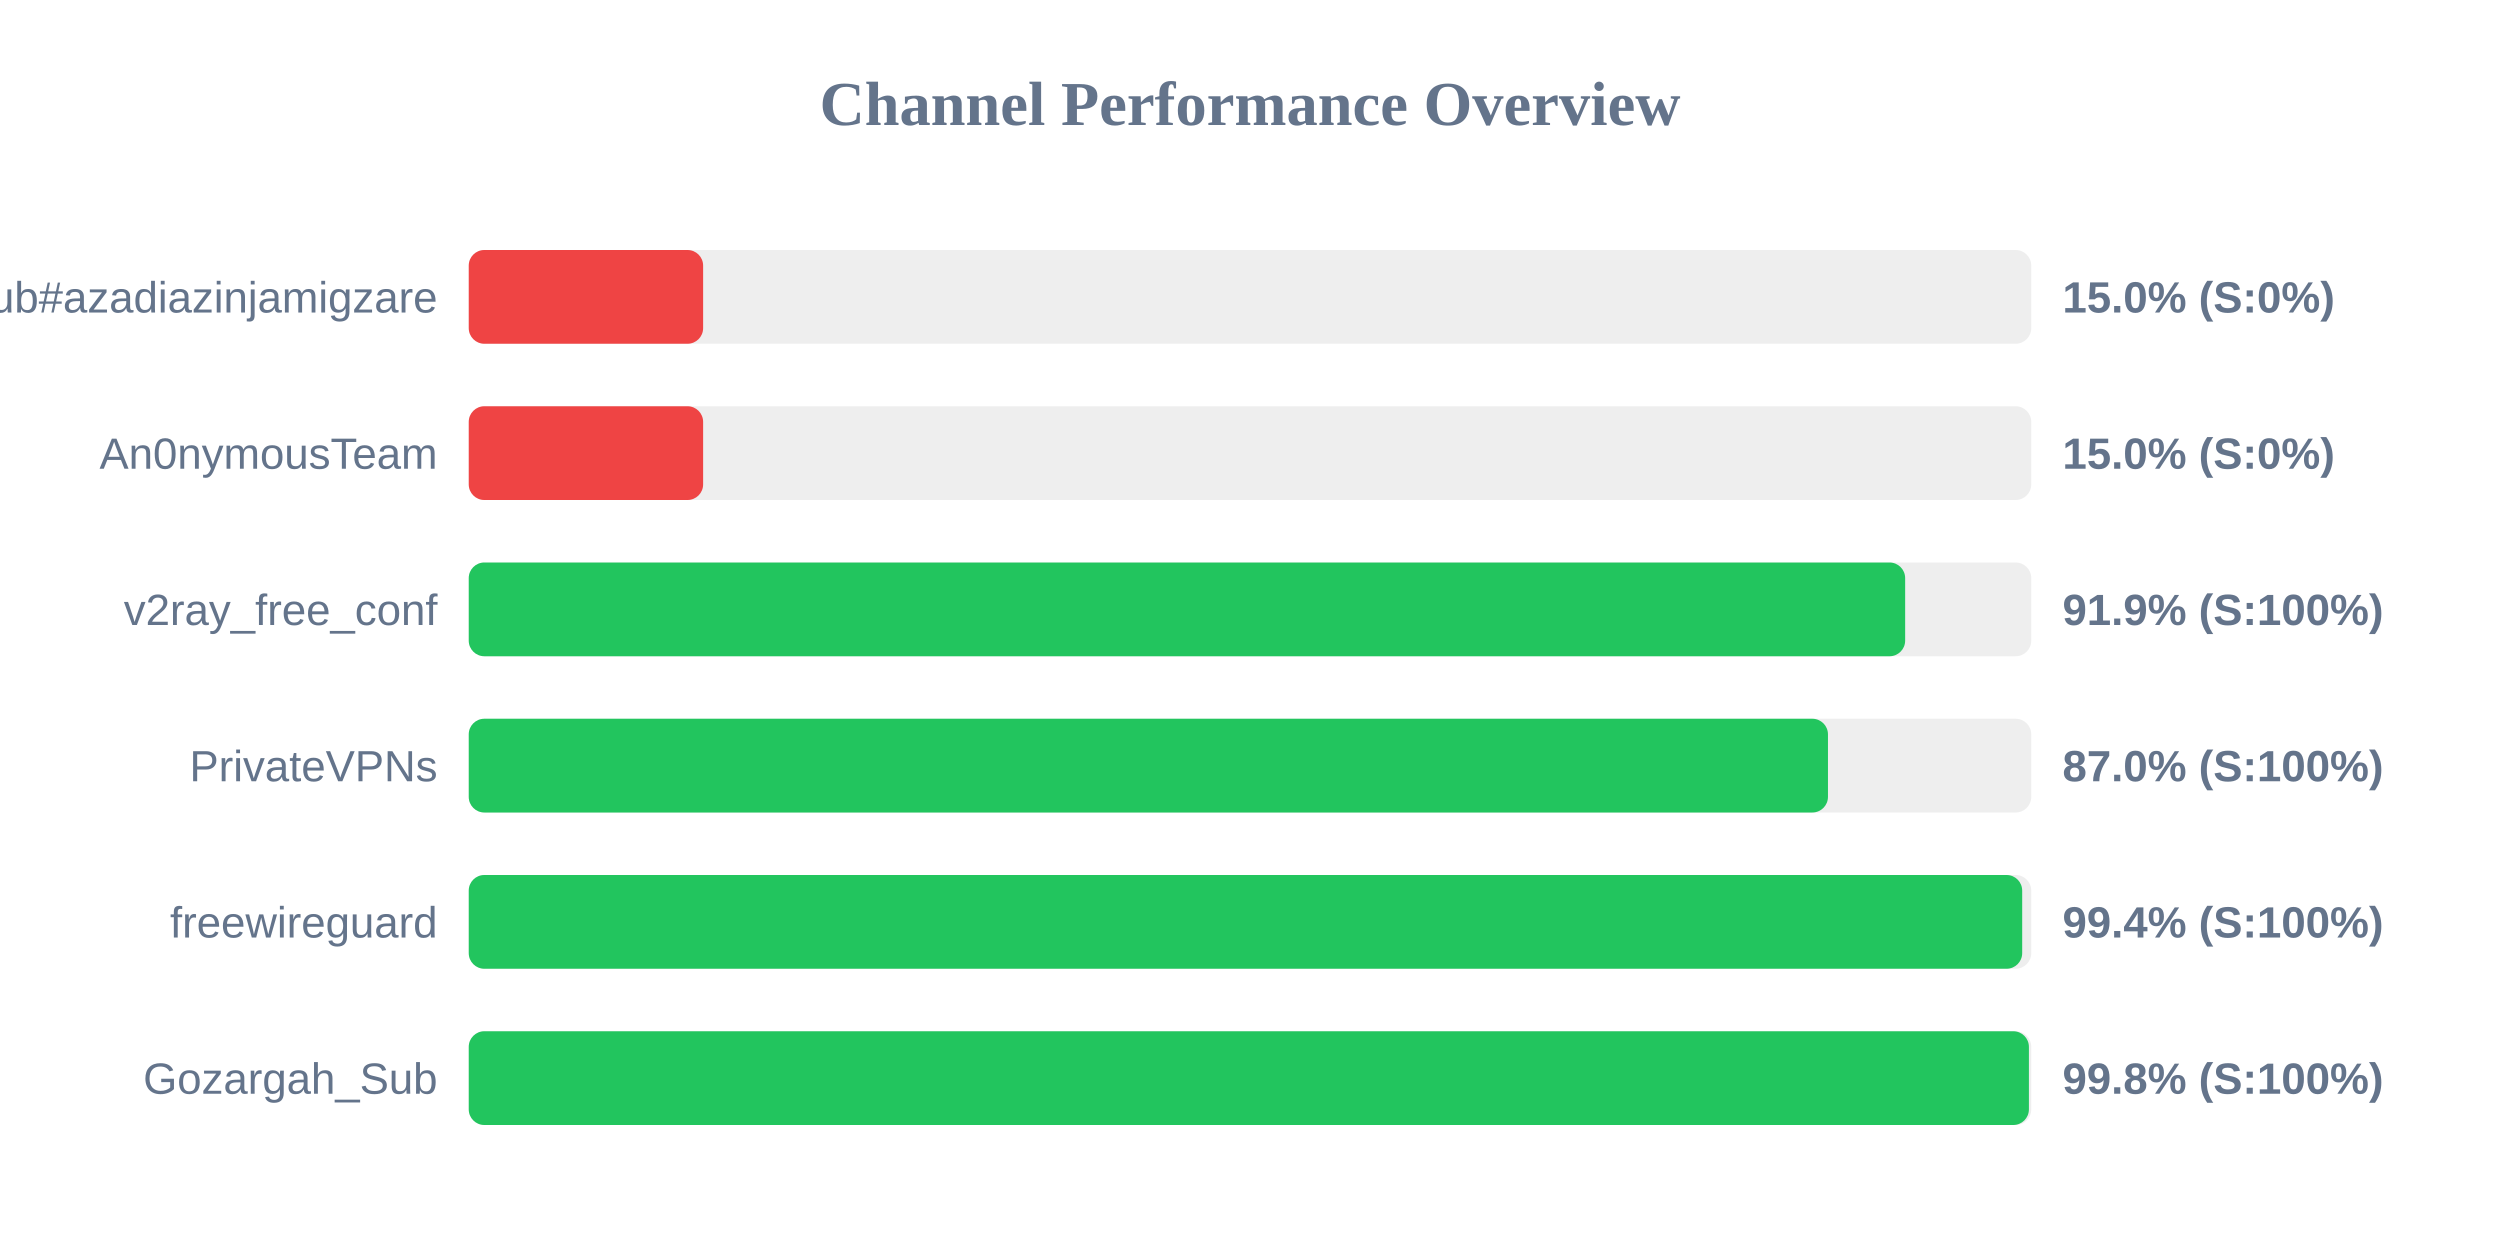
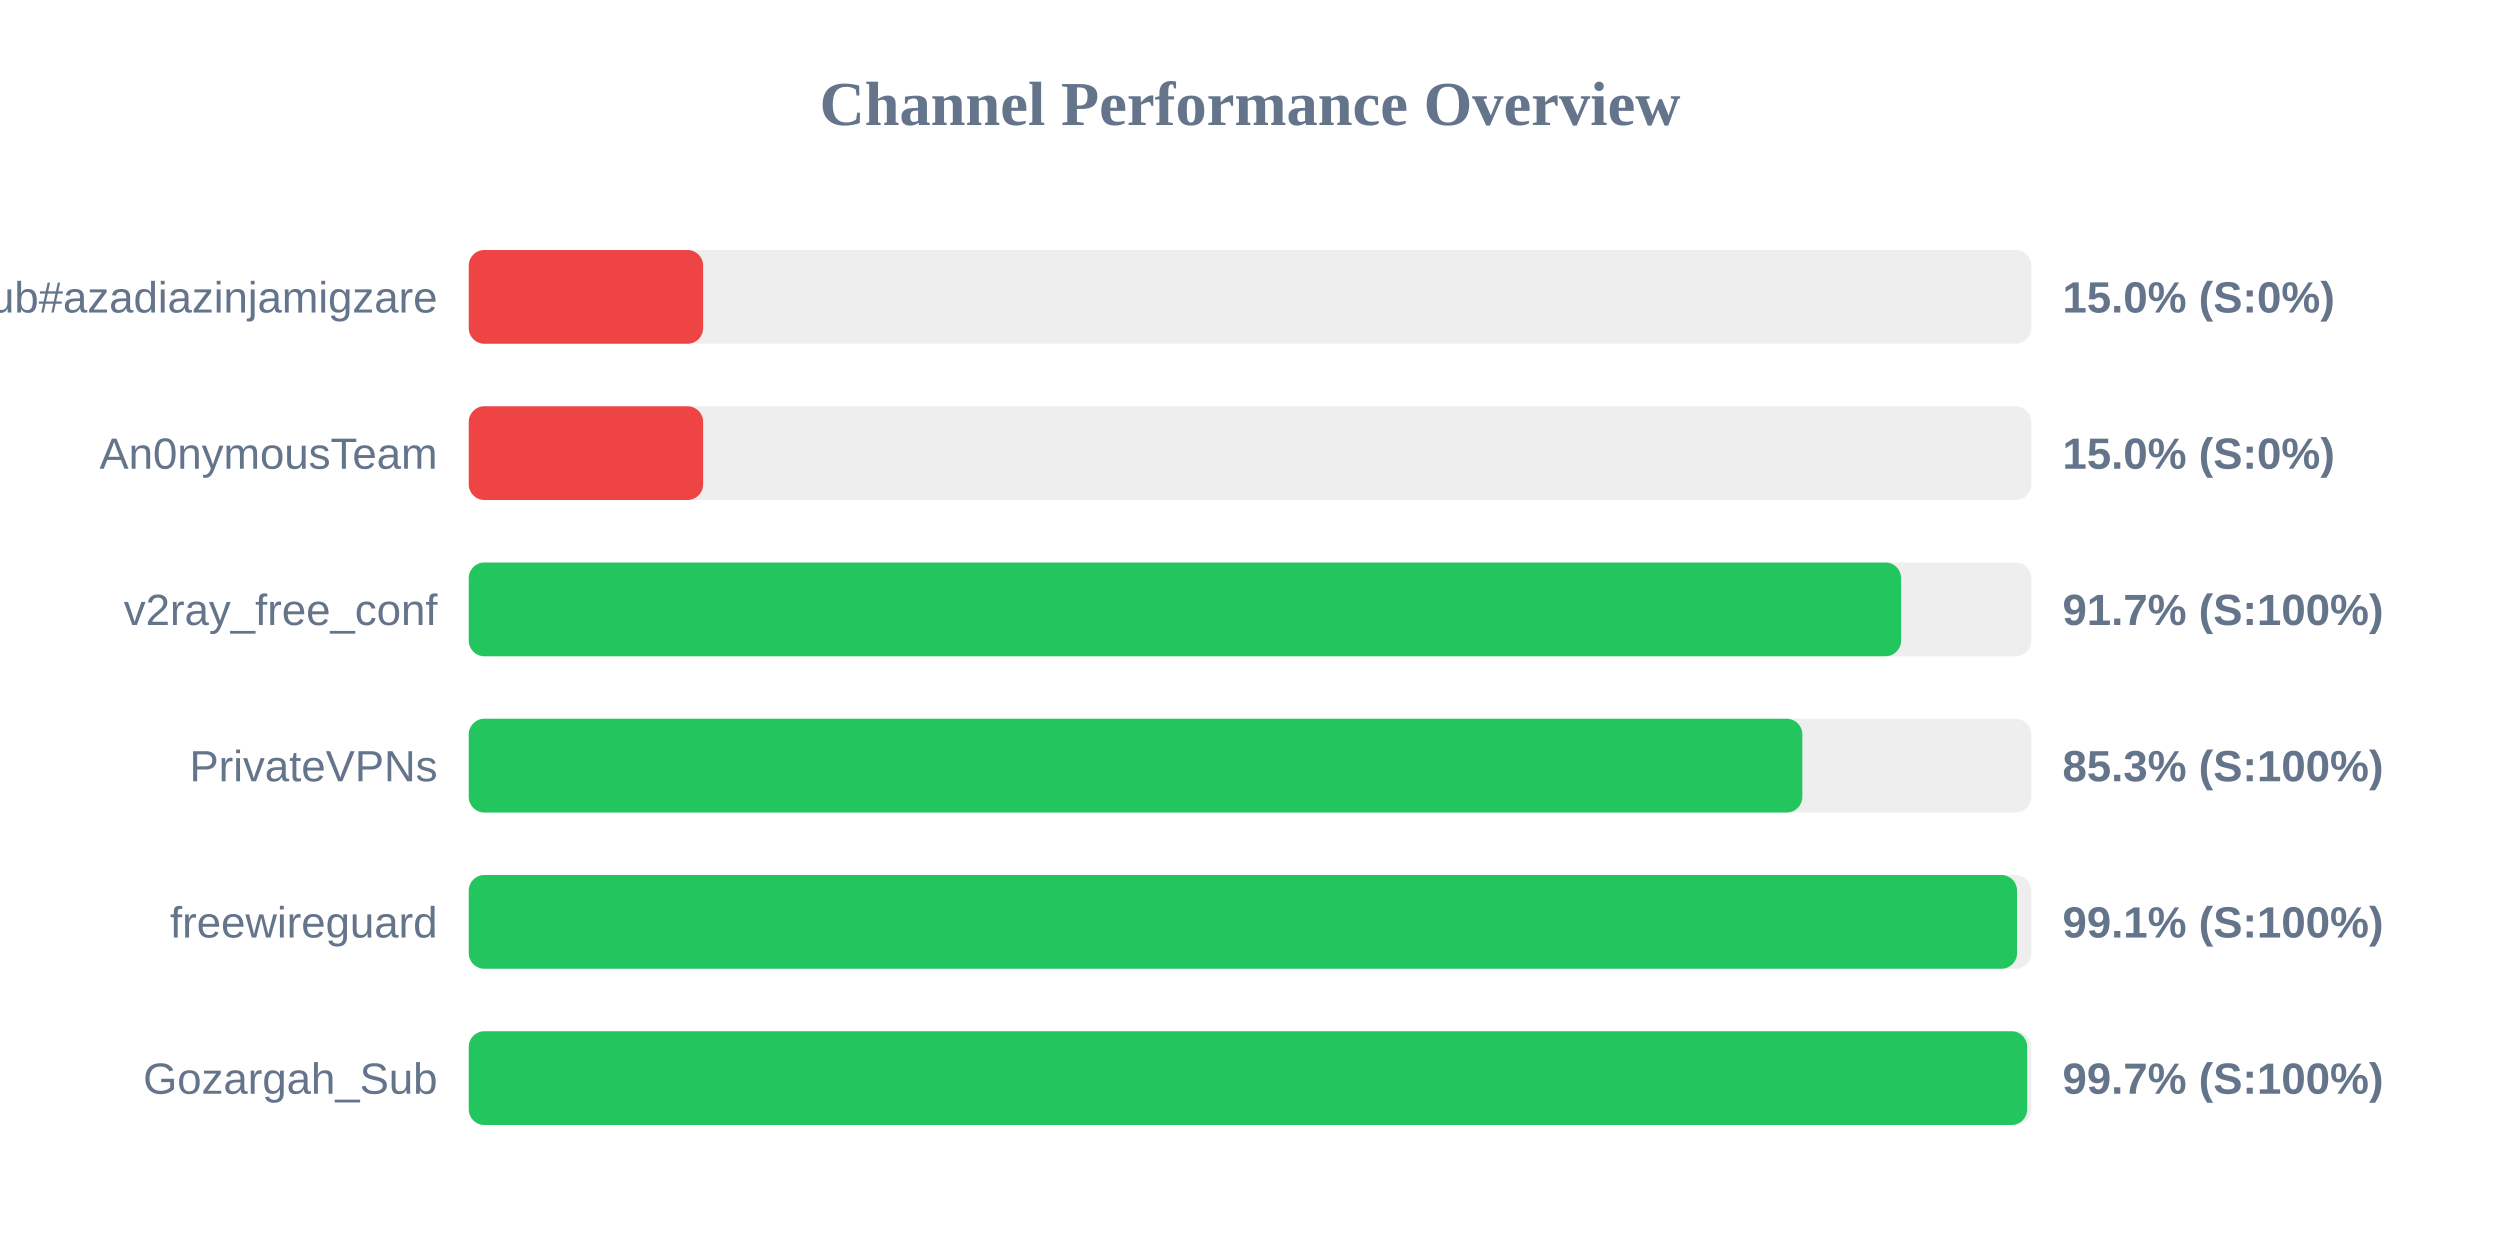
<svg xmlns="http://www.w3.org/2000/svg" width="800" height="400" version="1.1">
  <style>
        .row { font: 14px Arial; fill: #64748b; }
        .score { font: bold 14px Arial; fill: #64748b; }
    </style>
  <text x="400" y="40" text-anchor="middle" font-size="20px" font-weight="bold" fill="#64748b">Channel Performance Overview</text>
  <rect x="150" y="80" width="500" height="30" fill="#eee" rx="5" />
  <rect x="150" y="80" width="75.0" height="30" fill="#ef4444" rx="5" />
  <text x="140" y="100" text-anchor="end" class="row">Sub#azadiazinjamigzare</text>
  <text x="660" y="100" text-anchor="start" class="score">15.0% (S:0%)</text>
  <rect x="150" y="130" width="500" height="30" fill="#eee" rx="5" />
  <rect x="150" y="130" width="75.0" height="30" fill="#ef4444" rx="5" />
  <text x="140" y="150" text-anchor="end" class="row">An0nymousTeam</text>
  <text x="660" y="150" text-anchor="start" class="score">15.0% (S:0%)</text>
  <rect x="150" y="180" width="500" height="30" fill="#eee" rx="5" />
-   <rect x="150" y="180" width="459.65" height="30" fill="#22c55e" rx="5" />
+   <rect x="150" y="180" width="458.35" height="30" fill="#22c55e" rx="5" />
  <text x="140" y="200" text-anchor="end" class="row">v2ray_free_conf</text>
-   <text x="660" y="200" text-anchor="start" class="score">91.9% (S:100%)</text>
+   <text x="660" y="200" text-anchor="start" class="score">91.7% (S:100%)</text>
  <rect x="150" y="230" width="500" height="30" fill="#eee" rx="5" />
-   <rect x="150" y="230" width="434.95" height="30" fill="#22c55e" rx="5" />
+   <rect x="150" y="230" width="426.75" height="30" fill="#22c55e" rx="5" />
  <text x="140" y="250" text-anchor="end" class="row">PrivateVPNs</text>
-   <text x="660" y="250" text-anchor="start" class="score">87.0% (S:100%)</text>
+   <text x="660" y="250" text-anchor="start" class="score">85.3% (S:100%)</text>
  <rect x="150" y="280" width="500" height="30" fill="#eee" rx="5" />
-   <rect x="150" y="280" width="497.1" height="30" fill="#22c55e" rx="5" />
+   <rect x="150" y="280" width="495.45" height="30" fill="#22c55e" rx="5" />
  <text x="140" y="300" text-anchor="end" class="row">freewireguard</text>
-   <text x="660" y="300" text-anchor="start" class="score">99.4% (S:100%)</text>
+   <text x="660" y="300" text-anchor="start" class="score">99.1% (S:100%)</text>
  <rect x="150" y="330" width="500" height="30" fill="#eee" rx="5" />
-   <rect x="150" y="330" width="499.25" height="30" fill="#22c55e" rx="5" />
+   <rect x="150" y="330" width="498.7" height="30" fill="#22c55e" rx="5" />
  <text x="140" y="350" text-anchor="end" class="row">Gozargah_Sub</text>
-   <text x="660" y="350" text-anchor="start" class="score">99.8% (S:100%)</text>
+   <text x="660" y="350" text-anchor="start" class="score">99.7% (S:100%)</text>
</svg>
